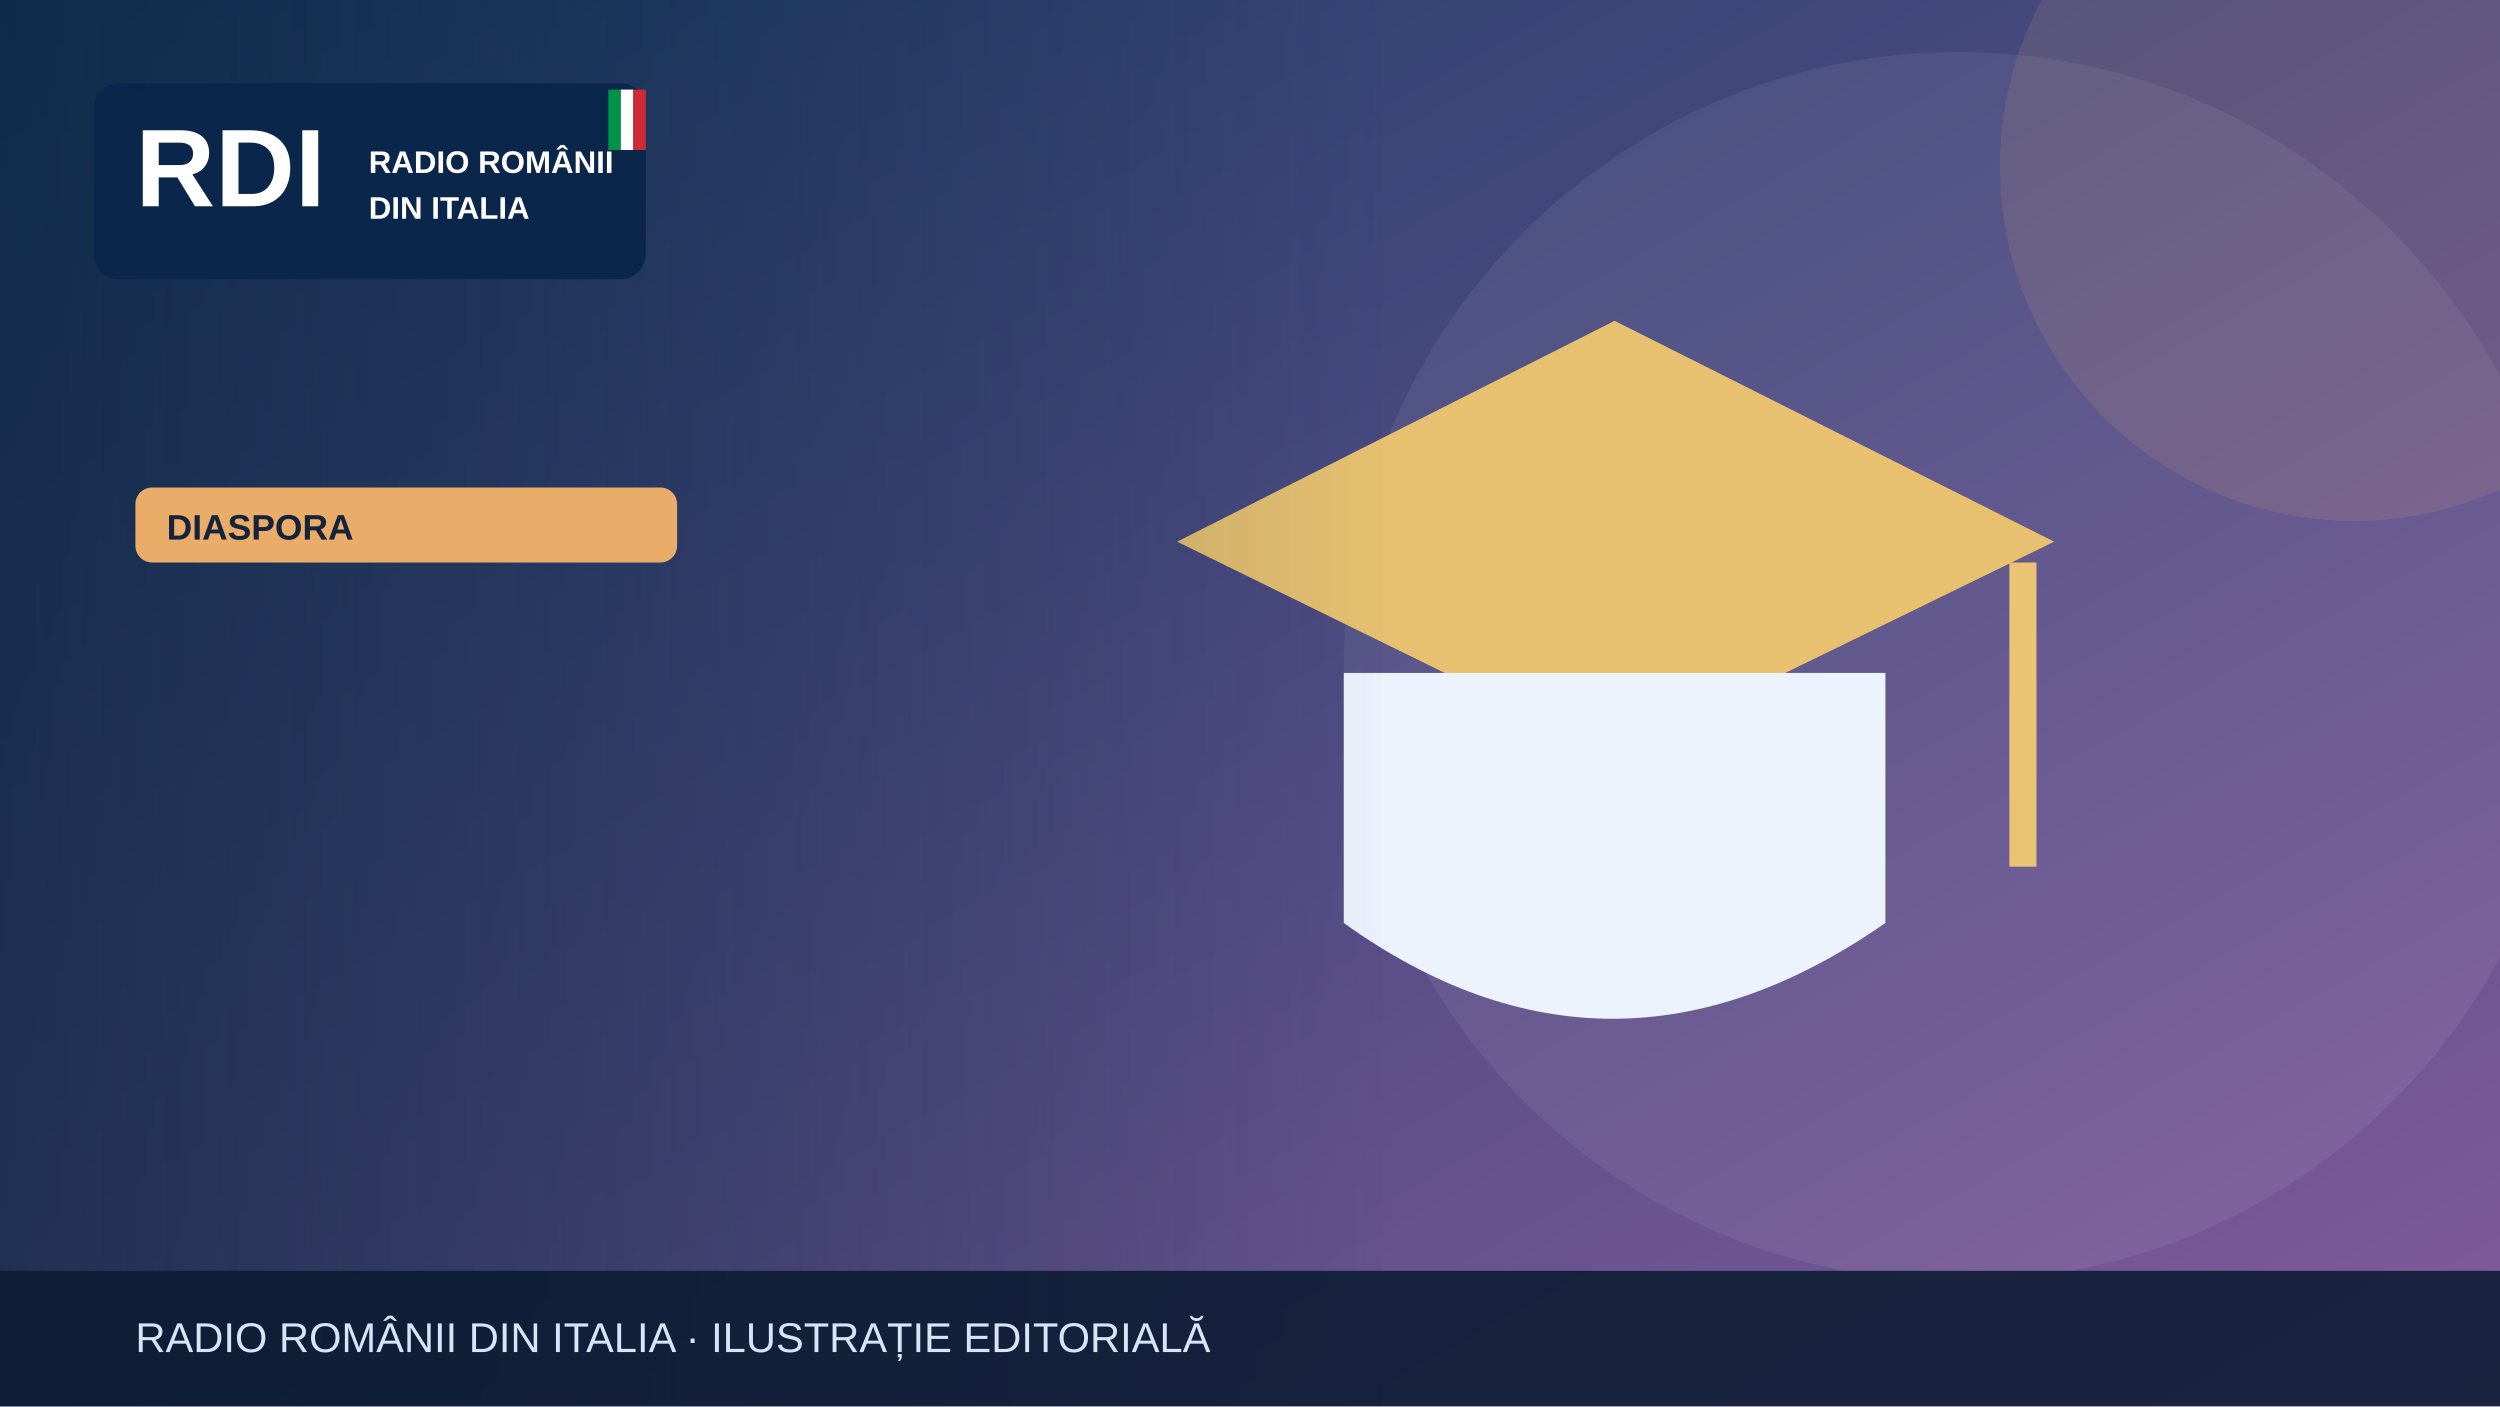
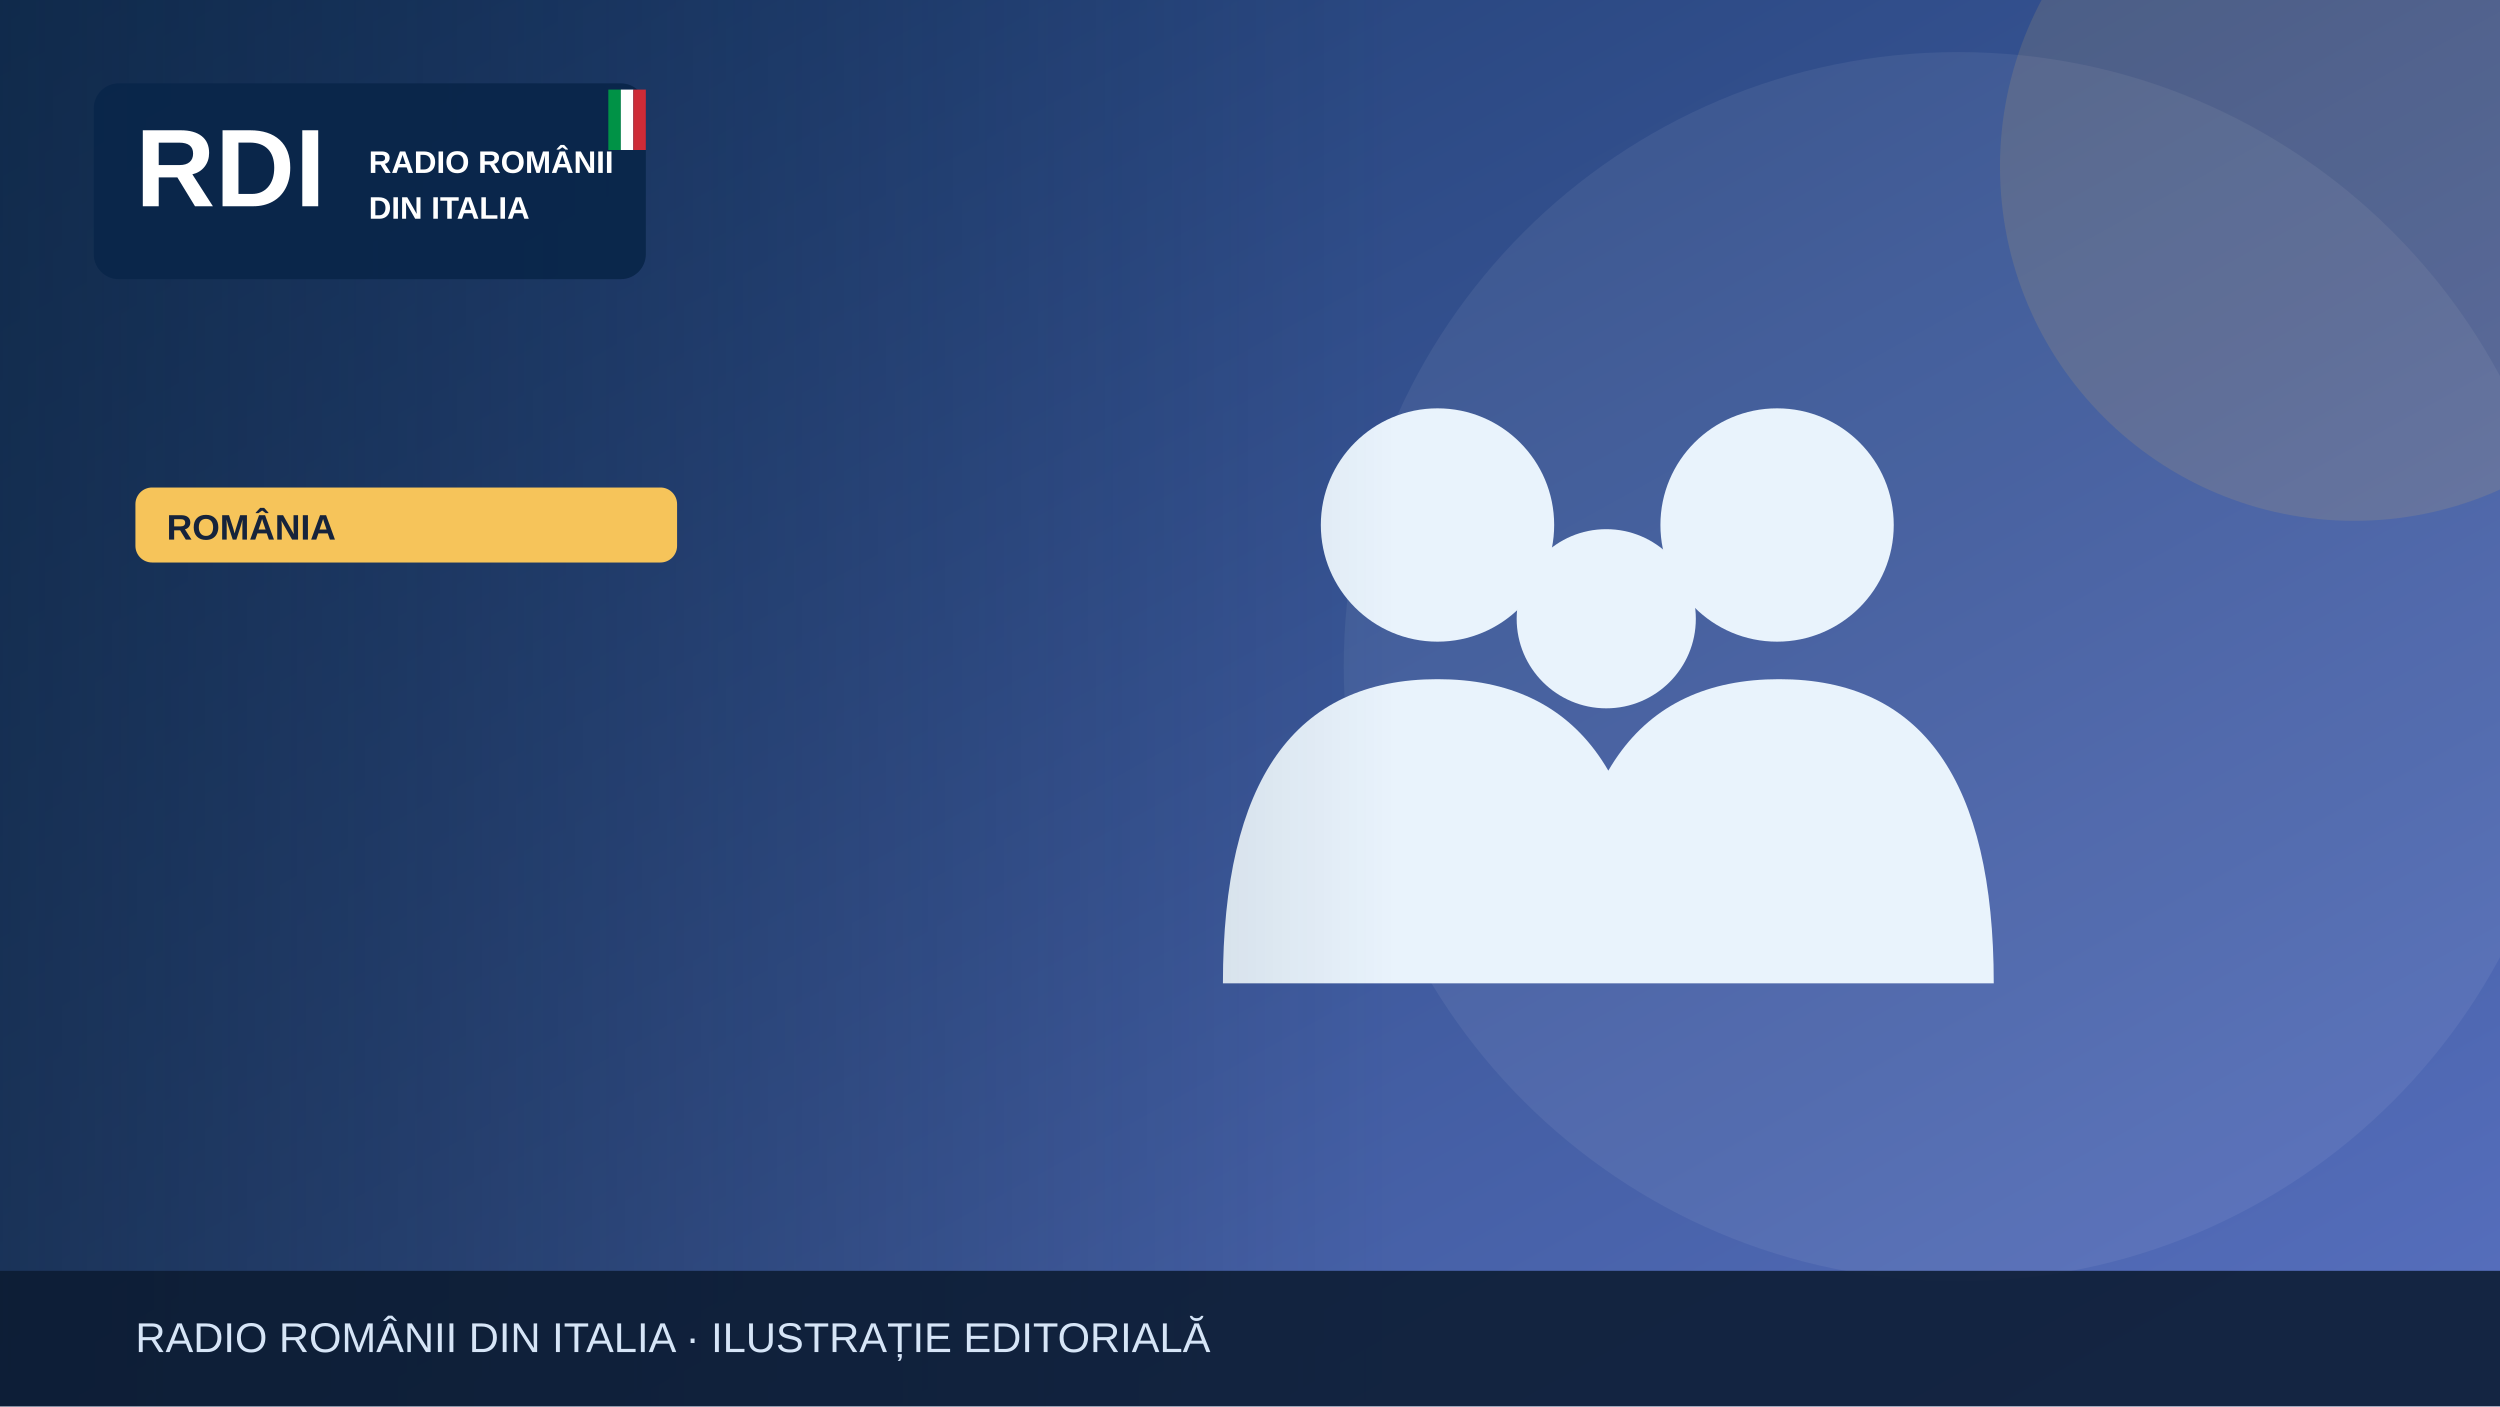
<svg xmlns="http://www.w3.org/2000/svg" width="1200" height="675" viewBox="0 0 1200 675" role="img" aria-label="Illustrazione editoriale RDI">
  <defs>
    <linearGradient id="bg" x2="1" y2="1">
-       <stop stop-color="#183c67" />
-       <stop offset="1" stop-color="#835a9d" />
+       <stop stop-color="#19396b" />
+       <stop offset="1" stop-color="#5870bf" />
    </linearGradient>
    <linearGradient id="shade">
      <stop stop-color="#0b223a" stop-opacity=".65" />
      <stop offset="1" stop-color="#0b223a" stop-opacity="0" />
    </linearGradient>
  </defs>
  <rect width="1200" height="675" fill="url(#bg)" />
  <circle cx="940" cy="320" r="295" fill="#fff" opacity=".065" />
-   <circle cx="1130" cy="80" r="170" fill="#e9ad69" opacity=".13" />
+   <circle cx="1130" cy="80" r="170" fill="#f6c45a" opacity=".13" />
  <g>
-     <path d="M565 260 775 154 986 260 775 363Z" fill="#e7c170" />
-     <path d="M645 323v120q128 92 260 0V323" fill="#edf3fd" />
-     <path d="M971 270v146" stroke="#eac474" stroke-width="13" />
+     <g fill="#e9f3fc">
+       <circle cx="690" cy="252" r="56" />
+       <circle cx="853" cy="252" r="56" />
+       <circle cx="771" cy="297" r="43" />
+       <path d="M587 472q0-146 103-146t103 146Zm164 0q0-146 103-146t103 146Z" />
+     </g>
  </g>
  <rect x="0" y="0" width="670" height="675" fill="url(#shade)" />
  <rect x="45" y="40" width="265" height="94" rx="12" fill="#09264a" opacity=".97" />
  <text x="65" y="99" font-family="Arial,sans-serif" font-size="53" font-weight="900" fill="white">RDI</text>
  <text x="177" y="83" font-family="Arial,sans-serif" font-size="15" font-weight="800" fill="white">RADIO ROMÂNII</text>
  <text x="177" y="105" font-family="Arial,sans-serif" font-size="15" font-weight="800" fill="white">DIN ITALIA</text>
  <rect x="292" y="43" width="6" height="29" fill="#009246" />
  <rect x="298" y="43" width="6" height="29" fill="#fff" />
  <rect x="304" y="43" width="6" height="29" fill="#ce2b37" />
-   <rect x="65" y="234" width="260" height="36" rx="8" fill="#e9ad69" />
-   <text x="80" y="259" font-family="Arial,sans-serif" font-size="17" font-weight="800" fill="#16233b">DIASPORA</text>
+   <rect x="65" y="234" width="260" height="36" rx="8" fill="#f6c45a" />
+   <text x="80" y="259" font-family="Arial,sans-serif" font-size="17" font-weight="800" fill="#16233b">ROMÂNIA</text>
  <rect y="610" width="1200" height="65" fill="#0b1b32" opacity=".88" />
  <text x="65" y="649" font-family="Arial,sans-serif" font-size="20" fill="#d6e5f7">RADIO ROMÂNII DIN ITALIA · ILUSTRAȚIE EDITORIALĂ</text>
</svg>
